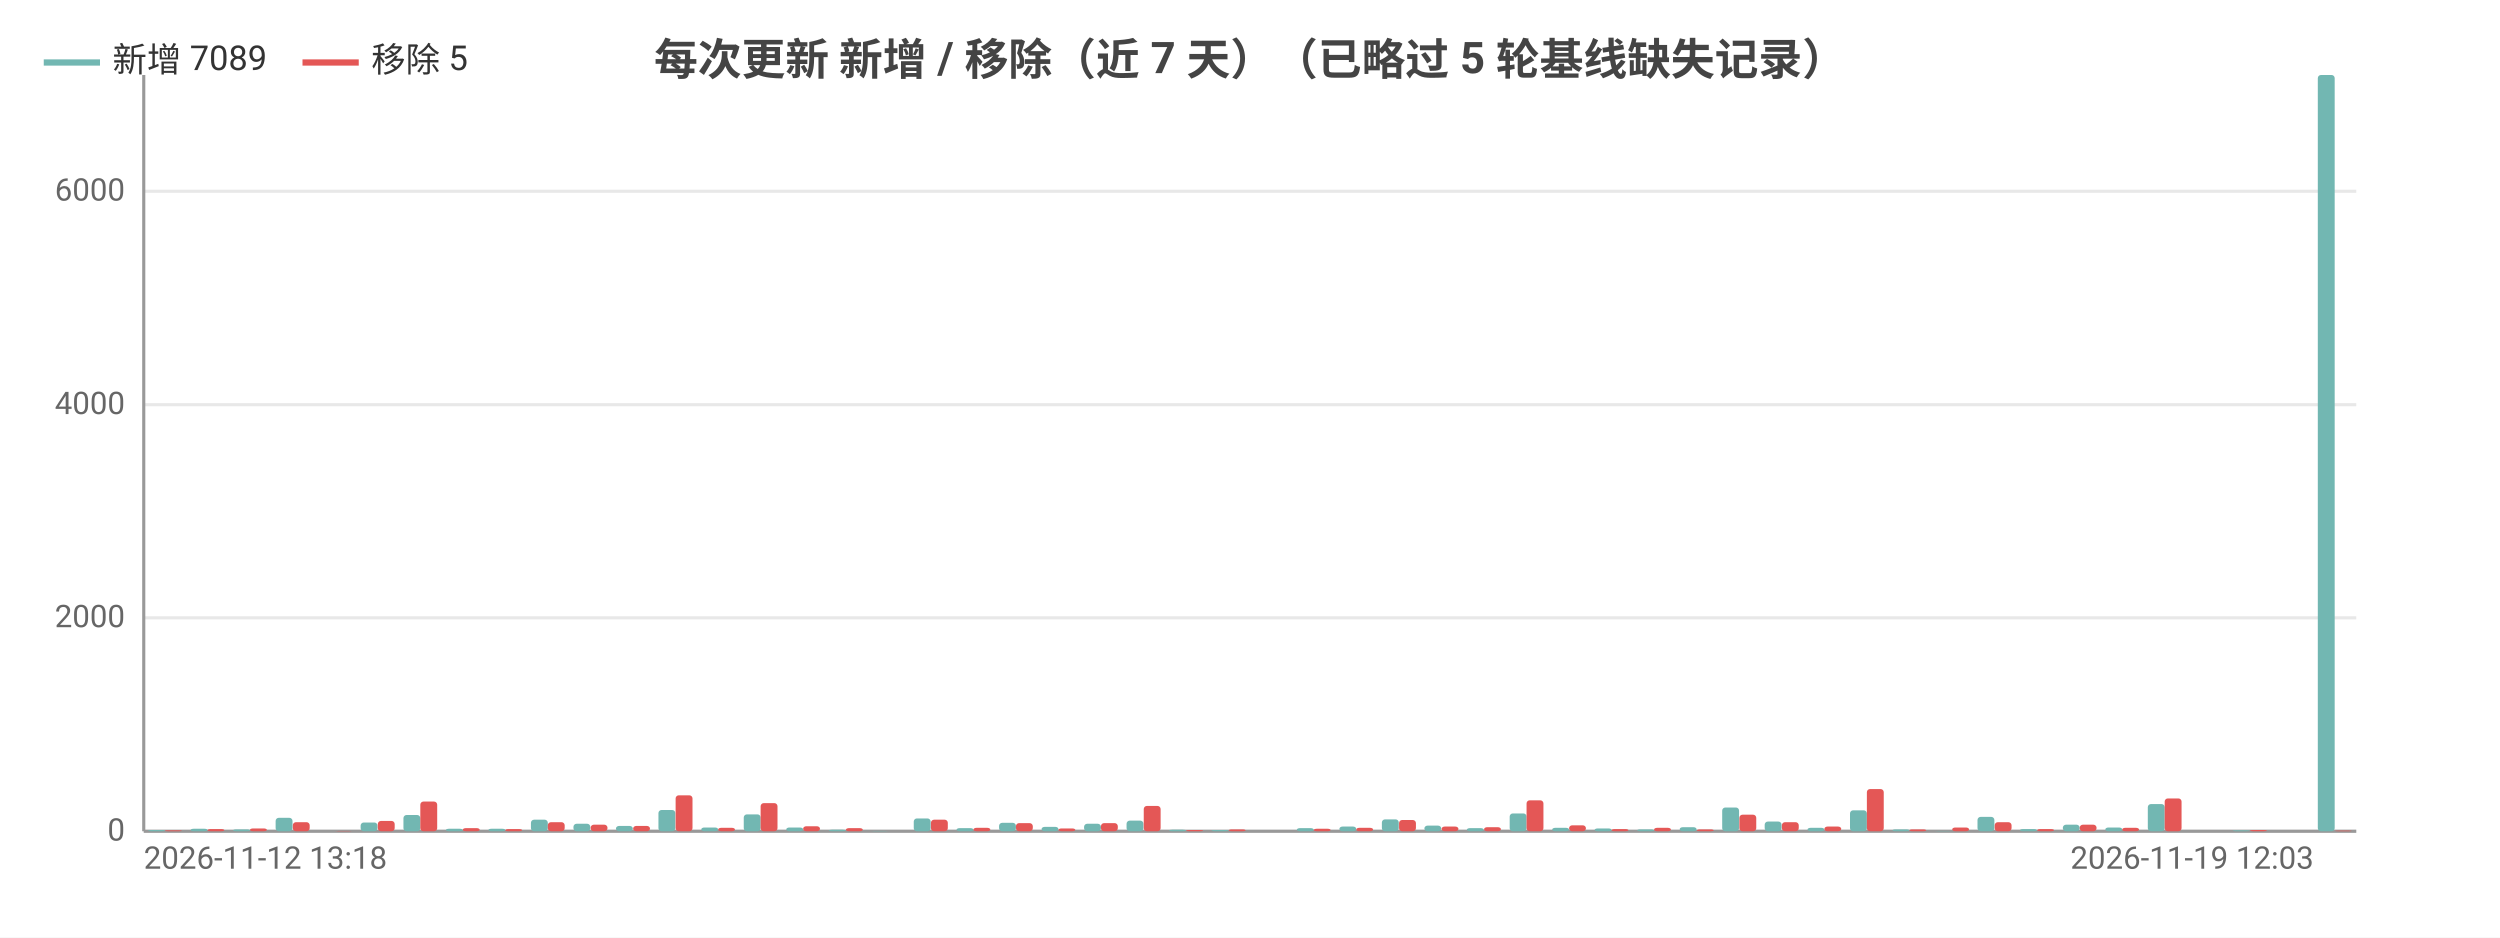
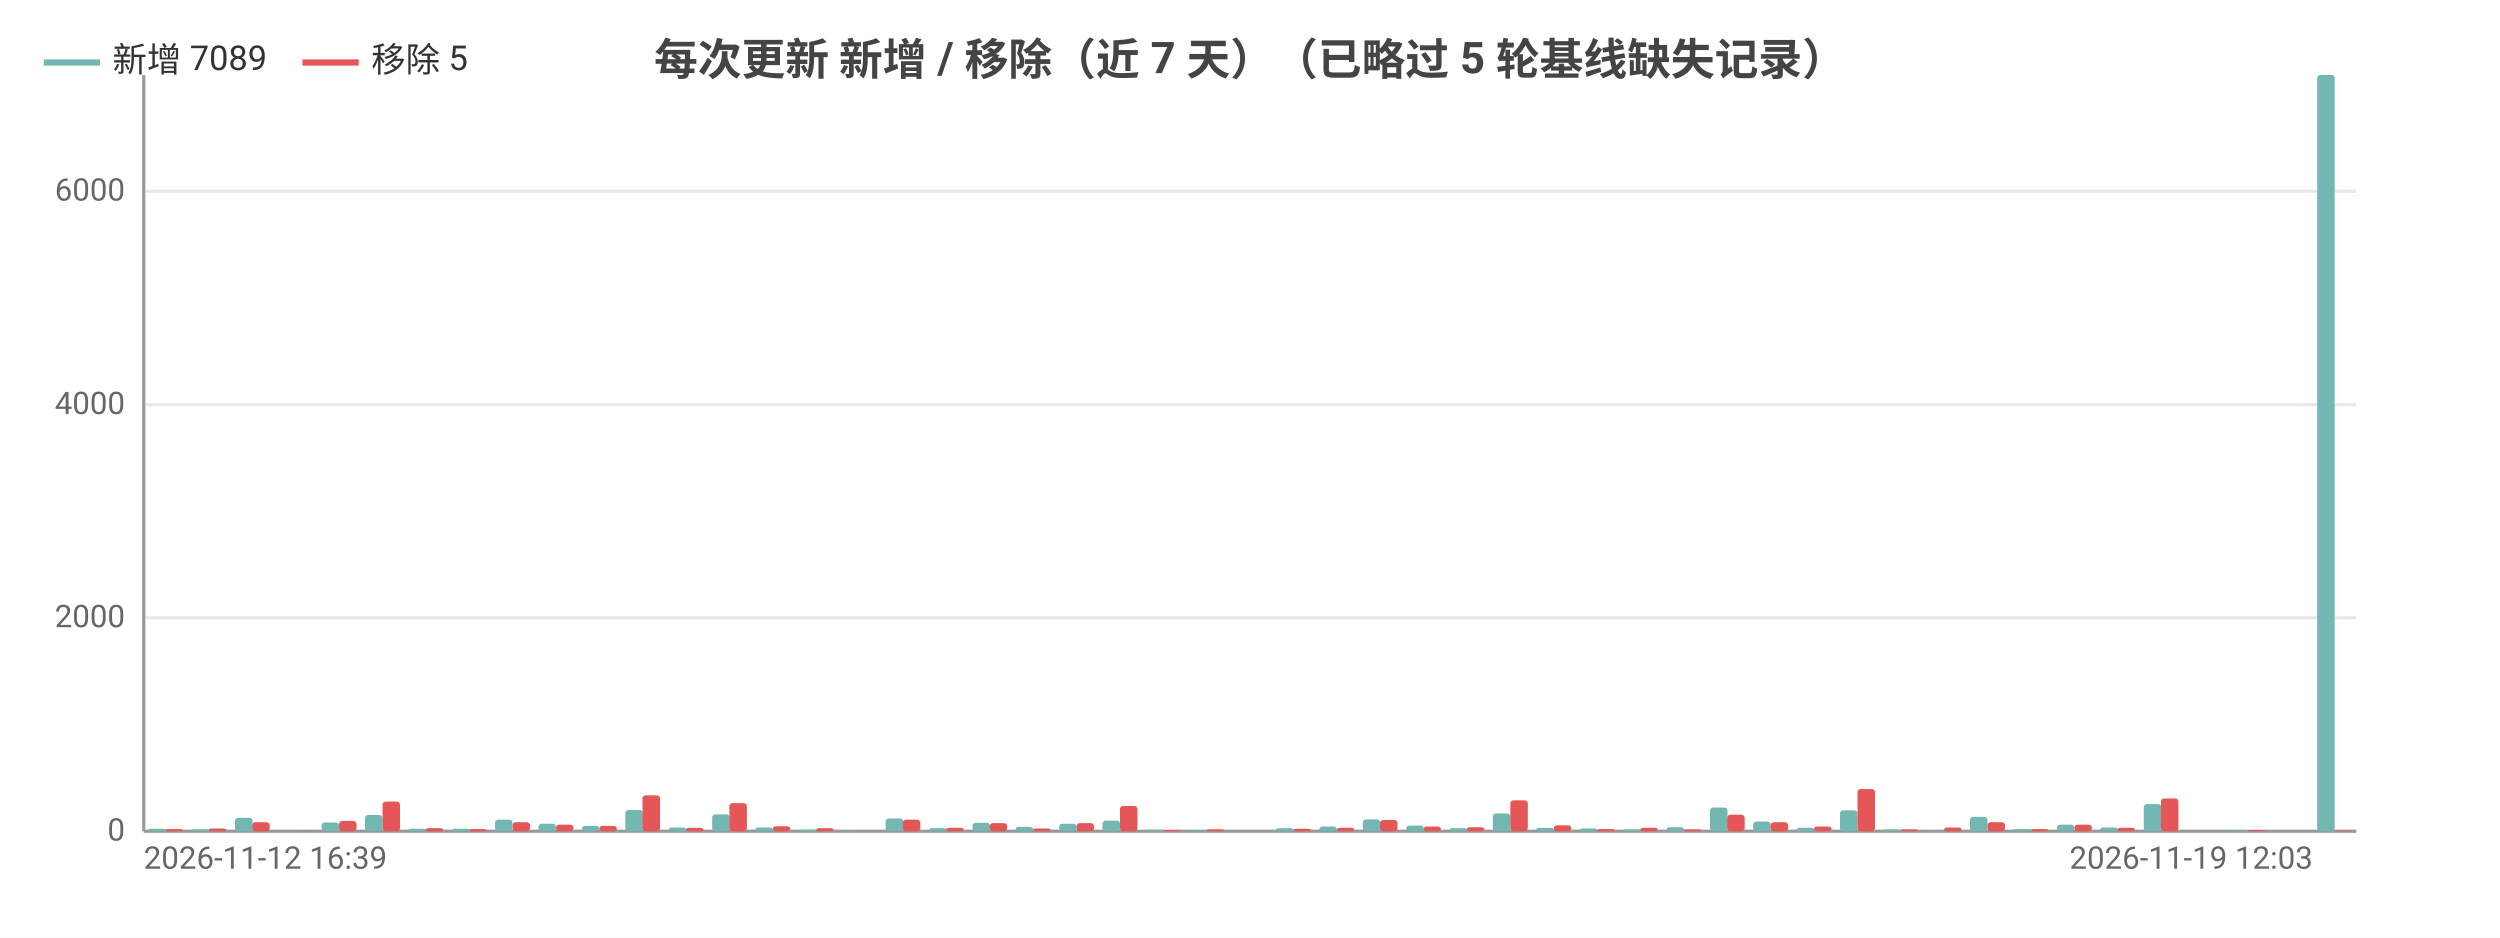
<svg xmlns="http://www.w3.org/2000/svg" width="800" height="300" viewBox="0 0 800 300">
  <rect width="800" height="300" fill="#ffffff" />
  <style>text{font-family:system-ui,-apple-system,'Segoe UI',Roboto,'PingFang SC','Microsoft YaHei','Noto Sans CJK SC',sans-serif}.g{stroke:#e8e8e8;stroke-width:1}.a{stroke:#999;stroke-width:1}.t{font-size:10px;fill:#666}.m{font-size:10px;text-anchor:middle;fill:#666}.e{font-size:10px;text-anchor:end;fill:#666}.l{font-size:11px;fill:#333}.tt{font-size:14px;font-weight:600;text-anchor:middle;fill:#444}.em{font-size:13px;text-anchor:middle;fill:#999}</style>
  <text class="tt" x="400.0" y="24">每次更新 新增 / 移除（近 7 天）（已略过 5 轮基线缺失记录）</text>
  <line class="g" x1="46" y1="266" x2="754" y2="266" />
  <text class="e" x="40" y="269">0</text>
  <line class="g" x1="46" y1="197.7" x2="754" y2="197.7" />
  <text class="e" x="40" y="200.7">2000</text>
  <line class="g" x1="46" y1="129.5" x2="754" y2="129.5" />
  <text class="e" x="40" y="132.5">4000</text>
  <line class="g" x1="46" y1="61.2" x2="754" y2="61.2" />
  <text class="e" x="40" y="64.2">6000</text>
  <line class="a" x1="46" y1="24" x2="46" y2="266" />
  <line class="a" x1="46" y1="266" x2="754" y2="266" />
-   <rect x="47.4" y="265.6" width="5.4" height="0.4" fill="#72b7b2" rx="1" />
-   <rect x="52.8" y="265.7" width="5.4" height="0.3" fill="#e45756" rx="1" />
-   <rect x="61.0" y="265.2" width="5.4" height="0.8" fill="#72b7b2" rx="1" />
-   <rect x="66.4" y="265.3" width="5.4" height="0.7" fill="#e45756" rx="1" />
-   <rect x="74.6" y="265.4" width="5.4" height="0.6" fill="#72b7b2" rx="1" />
-   <rect x="80.0" y="265.1" width="5.4" height="0.9" fill="#e45756" rx="1" />
-   <rect x="88.2" y="261.7" width="5.4" height="4.3" fill="#72b7b2" rx="1" />
-   <rect x="93.7" y="263.1" width="5.4" height="2.9" fill="#e45756" rx="1" />
-   <rect x="101.8" y="266.0" width="5.4" height="0.0" fill="#72b7b2" rx="1" />
-   <rect x="107.3" y="265.9" width="5.4" height="0.1" fill="#e45756" rx="1" />
-   <rect x="115.4" y="263.2" width="5.4" height="2.8" fill="#72b7b2" rx="1" />
-   <rect x="120.9" y="262.7" width="5.4" height="3.3" fill="#e45756" rx="1" />
-   <rect x="129.1" y="260.8" width="5.4" height="5.2" fill="#72b7b2" rx="1" />
-   <rect x="134.5" y="256.5" width="5.4" height="9.5" fill="#e45756" rx="1" />
-   <rect x="142.7" y="265.2" width="5.4" height="0.8" fill="#72b7b2" rx="1" />
-   <rect x="148.1" y="265.0" width="5.4" height="1.0" fill="#e45756" rx="1" />
-   <rect x="156.3" y="265.2" width="5.4" height="0.8" fill="#72b7b2" rx="1" />
-   <rect x="161.7" y="265.3" width="5.4" height="0.7" fill="#e45756" rx="1" />
-   <rect x="169.9" y="262.3" width="5.4" height="3.7" fill="#72b7b2" rx="1" />
-   <rect x="175.3" y="263.1" width="5.4" height="2.9" fill="#e45756" rx="1" />
-   <rect x="183.5" y="263.6" width="5.4" height="2.4" fill="#72b7b2" rx="1" />
-   <rect x="189.0" y="263.9" width="5.4" height="2.1" fill="#e45756" rx="1" />
-   <rect x="197.1" y="264.3" width="5.4" height="1.7" fill="#72b7b2" rx="1" />
-   <rect x="202.6" y="264.3" width="5.4" height="1.7" fill="#e45756" rx="1" />
-   <rect x="210.7" y="259.2" width="5.4" height="6.8" fill="#72b7b2" rx="1" />
-   <rect x="216.2" y="254.5" width="5.4" height="11.5" fill="#e45756" rx="1" />
-   <rect x="224.4" y="264.8" width="5.4" height="1.2" fill="#72b7b2" rx="1" />
-   <rect x="229.8" y="264.9" width="5.4" height="1.1" fill="#e45756" rx="1" />
-   <rect x="238.0" y="260.6" width="5.4" height="5.4" fill="#72b7b2" rx="1" />
-   <rect x="243.4" y="257.0" width="5.4" height="9.0" fill="#e45756" rx="1" />
-   <rect x="251.6" y="264.8" width="5.4" height="1.2" fill="#72b7b2" rx="1" />
-   <rect x="257.0" y="264.4" width="5.4" height="1.6" fill="#e45756" rx="1" />
-   <rect x="265.2" y="265.5" width="5.4" height="0.5" fill="#72b7b2" rx="1" />
-   <rect x="270.7" y="265.0" width="5.4" height="1.0" fill="#e45756" rx="1" />
-   <rect x="278.8" y="265.9" width="5.4" height="0.1" fill="#72b7b2" rx="1" />
-   <rect x="284.3" y="266.0" width="5.4" height="0.0" fill="#e45756" rx="1" />
-   <rect x="292.4" y="261.9" width="5.4" height="4.1" fill="#72b7b2" rx="1" />
-   <rect x="297.9" y="262.3" width="5.4" height="3.7" fill="#e45756" rx="1" />
-   <rect x="306.1" y="265.0" width="5.4" height="1.0" fill="#72b7b2" rx="1" />
-   <rect x="311.5" y="264.9" width="5.4" height="1.1" fill="#e45756" rx="1" />
-   <rect x="319.7" y="263.3" width="5.4" height="2.7" fill="#72b7b2" rx="1" />
-   <rect x="325.1" y="263.4" width="5.4" height="2.6" fill="#e45756" rx="1" />
-   <rect x="333.3" y="264.6" width="5.4" height="1.4" fill="#72b7b2" rx="1" />
-   <rect x="338.7" y="265.1" width="5.4" height="0.9" fill="#e45756" rx="1" />
-   <rect x="346.9" y="263.6" width="5.4" height="2.4" fill="#72b7b2" rx="1" />
-   <rect x="352.3" y="263.4" width="5.4" height="2.6" fill="#e45756" rx="1" />
-   <rect x="360.5" y="262.6" width="5.4" height="3.4" fill="#72b7b2" rx="1" />
-   <rect x="366.0" y="257.9" width="5.4" height="8.1" fill="#e45756" rx="1" />
-   <rect x="374.1" y="265.5" width="5.4" height="0.5" fill="#72b7b2" rx="1" />
-   <rect x="379.6" y="265.6" width="5.4" height="0.4" fill="#e45756" rx="1" />
-   <rect x="387.7" y="265.6" width="5.4" height="0.4" fill="#72b7b2" rx="1" />
-   <rect x="393.2" y="265.4" width="5.4" height="0.6" fill="#e45756" rx="1" />
-   <rect x="401.4" y="266" width="5.4" height="0" fill="#72b7b2" rx="1" />
-   <rect x="406.8" y="266" width="5.4" height="0" fill="#e45756" rx="1" />
-   <rect x="415.0" y="265.0" width="5.4" height="1.0" fill="#72b7b2" rx="1" />
-   <rect x="420.4" y="265.2" width="5.4" height="0.8" fill="#e45756" rx="1" />
-   <rect x="428.6" y="264.5" width="5.4" height="1.5" fill="#72b7b2" rx="1" />
-   <rect x="434.0" y="264.9" width="5.4" height="1.1" fill="#e45756" rx="1" />
-   <rect x="442.2" y="262.2" width="5.4" height="3.8" fill="#72b7b2" rx="1" />
-   <rect x="447.7" y="262.4" width="5.4" height="3.6" fill="#e45756" rx="1" />
-   <rect x="455.8" y="264.2" width="5.4" height="1.8" fill="#72b7b2" rx="1" />
-   <rect x="461.3" y="264.5" width="5.4" height="1.5" fill="#e45756" rx="1" />
-   <rect x="469.4" y="265.0" width="5.4" height="1.0" fill="#72b7b2" rx="1" />
-   <rect x="474.9" y="264.7" width="5.4" height="1.3" fill="#e45756" rx="1" />
-   <rect x="483.1" y="260.3" width="5.4" height="5.7" fill="#72b7b2" rx="1" />
-   <rect x="488.5" y="256.1" width="5.4" height="9.9" fill="#e45756" rx="1" />
-   <rect x="496.7" y="264.9" width="5.4" height="1.1" fill="#72b7b2" rx="1" />
-   <rect x="502.1" y="264.1" width="5.4" height="1.9" fill="#e45756" rx="1" />
-   <rect x="510.3" y="265.1" width="5.4" height="0.9" fill="#72b7b2" rx="1" />
-   <rect x="515.7" y="265.3" width="5.4" height="0.7" fill="#e45756" rx="1" />
-   <rect x="523.9" y="265.4" width="5.4" height="0.6" fill="#72b7b2" rx="1" />
-   <rect x="529.3" y="264.9" width="5.4" height="1.1" fill="#e45756" rx="1" />
-   <rect x="537.5" y="264.7" width="5.4" height="1.3" fill="#72b7b2" rx="1" />
-   <rect x="543.0" y="265.4" width="5.4" height="0.6" fill="#e45756" rx="1" />
-   <rect x="551.1" y="258.4" width="5.4" height="7.6" fill="#72b7b2" rx="1" />
-   <rect x="556.6" y="260.7" width="5.4" height="5.3" fill="#e45756" rx="1" />
-   <rect x="564.7" y="262.9" width="5.4" height="3.1" fill="#72b7b2" rx="1" />
-   <rect x="570.2" y="263.1" width="5.4" height="2.9" fill="#e45756" rx="1" />
-   <rect x="578.4" y="264.9" width="5.4" height="1.1" fill="#72b7b2" rx="1" />
-   <rect x="583.8" y="264.5" width="5.4" height="1.5" fill="#e45756" rx="1" />
-   <rect x="592.0" y="259.3" width="5.4" height="6.7" fill="#72b7b2" rx="1" />
-   <rect x="597.4" y="252.5" width="5.4" height="13.5" fill="#e45756" rx="1" />
-   <rect x="605.6" y="265.4" width="5.4" height="0.6" fill="#72b7b2" rx="1" />
-   <rect x="611.0" y="265.4" width="5.4" height="0.6" fill="#e45756" rx="1" />
-   <rect x="619.2" y="265.9" width="5.4" height="0.1" fill="#72b7b2" rx="1" />
-   <rect x="624.7" y="264.8" width="5.4" height="1.2" fill="#e45756" rx="1" />
-   <rect x="632.8" y="261.4" width="5.4" height="4.6" fill="#72b7b2" rx="1" />
-   <rect x="638.3" y="263.1" width="5.4" height="2.9" fill="#e45756" rx="1" />
-   <rect x="646.4" y="265.3" width="5.4" height="0.7" fill="#72b7b2" rx="1" />
-   <rect x="651.9" y="265.3" width="5.4" height="0.7" fill="#e45756" rx="1" />
-   <rect x="660.1" y="263.9" width="5.4" height="2.1" fill="#72b7b2" rx="1" />
-   <rect x="665.5" y="263.9" width="5.4" height="2.1" fill="#e45756" rx="1" />
-   <rect x="673.7" y="264.8" width="5.4" height="1.2" fill="#72b7b2" rx="1" />
-   <rect x="679.1" y="264.9" width="5.4" height="1.1" fill="#e45756" rx="1" />
-   <rect x="687.3" y="257.3" width="5.4" height="8.7" fill="#72b7b2" rx="1" />
-   <rect x="692.7" y="255.5" width="5.4" height="10.5" fill="#e45756" rx="1" />
-   <rect x="700.9" y="266" width="5.4" height="0" fill="#72b7b2" rx="1" />
-   <rect x="706.3" y="266" width="5.4" height="0" fill="#e45756" rx="1" />
-   <rect x="714.5" y="265.7" width="5.4" height="0.3" fill="#72b7b2" rx="1" />
-   <rect x="720.0" y="265.6" width="5.4" height="0.4" fill="#e45756" rx="1" />
-   <rect x="728.1" y="266" width="5.4" height="0" fill="#72b7b2" rx="1" />
-   <rect x="733.6" y="266" width="5.4" height="0" fill="#e45756" rx="1" />
-   <rect x="741.7" y="24" width="5.4" height="242" fill="#72b7b2" rx="1" />
-   <rect x="747.2" y="265.8" width="5.4" height="0.2" fill="#e45756" rx="1" />
-   <text class="t" x="46" y="278">2026-11-12 13:18</text>
-   <text class="e" x="740.4" y="278">2026-11-19 12:03</text>
+   <rect x="47.4" y="265.2" width="5.6" height="0.8" fill="#72b7b2" rx="1" />
+   <rect x="52.9" y="265.3" width="5.6" height="0.7" fill="#e45756" rx="1" />
+   <rect x="61.3" y="265.4" width="5.6" height="0.6" fill="#72b7b2" rx="1" />
+   <rect x="66.8" y="265.1" width="5.6" height="0.9" fill="#e45756" rx="1" />
+   <rect x="75.2" y="261.7" width="5.6" height="4.3" fill="#72b7b2" rx="1" />
+   <rect x="80.7" y="263.1" width="5.6" height="2.9" fill="#e45756" rx="1" />
+   <rect x="89.0" y="266.0" width="5.6" height="0.0" fill="#72b7b2" rx="1" />
+   <rect x="94.6" y="265.9" width="5.6" height="0.1" fill="#e45756" rx="1" />
+   <rect x="102.9" y="263.2" width="5.6" height="2.8" fill="#72b7b2" rx="1" />
+   <rect x="108.5" y="262.7" width="5.6" height="3.3" fill="#e45756" rx="1" />
+   <rect x="116.8" y="260.8" width="5.6" height="5.2" fill="#72b7b2" rx="1" />
+   <rect x="122.4" y="256.5" width="5.6" height="9.5" fill="#e45756" rx="1" />
+   <rect x="130.7" y="265.2" width="5.6" height="0.8" fill="#72b7b2" rx="1" />
+   <rect x="136.2" y="265.0" width="5.6" height="1.0" fill="#e45756" rx="1" />
+   <rect x="144.6" y="265.2" width="5.6" height="0.8" fill="#72b7b2" rx="1" />
+   <rect x="150.1" y="265.3" width="5.6" height="0.7" fill="#e45756" rx="1" />
+   <rect x="158.4" y="262.3" width="5.6" height="3.7" fill="#72b7b2" rx="1" />
+   <rect x="164" y="263.1" width="5.6" height="2.9" fill="#e45756" rx="1" />
+   <rect x="172.3" y="263.6" width="5.6" height="2.4" fill="#72b7b2" rx="1" />
+   <rect x="177.9" y="263.9" width="5.6" height="2.1" fill="#e45756" rx="1" />
+   <rect x="186.2" y="264.3" width="5.6" height="1.7" fill="#72b7b2" rx="1" />
+   <rect x="191.8" y="264.3" width="5.6" height="1.7" fill="#e45756" rx="1" />
+   <rect x="200.1" y="259.2" width="5.6" height="6.8" fill="#72b7b2" rx="1" />
+   <rect x="205.6" y="254.5" width="5.6" height="11.5" fill="#e45756" rx="1" />
+   <rect x="214.0" y="264.8" width="5.6" height="1.2" fill="#72b7b2" rx="1" />
+   <rect x="219.5" y="264.9" width="5.6" height="1.1" fill="#e45756" rx="1" />
+   <rect x="227.9" y="260.6" width="5.6" height="5.4" fill="#72b7b2" rx="1" />
+   <rect x="233.4" y="257.0" width="5.6" height="9.0" fill="#e45756" rx="1" />
+   <rect x="241.7" y="264.8" width="5.6" height="1.2" fill="#72b7b2" rx="1" />
+   <rect x="247.3" y="264.4" width="5.6" height="1.6" fill="#e45756" rx="1" />
+   <rect x="255.6" y="265.5" width="5.6" height="0.5" fill="#72b7b2" rx="1" />
+   <rect x="261.2" y="265.0" width="5.6" height="1.0" fill="#e45756" rx="1" />
+   <rect x="269.5" y="265.9" width="5.6" height="0.1" fill="#72b7b2" rx="1" />
+   <rect x="275.1" y="266.0" width="5.6" height="0.0" fill="#e45756" rx="1" />
+   <rect x="283.4" y="261.9" width="5.6" height="4.1" fill="#72b7b2" rx="1" />
+   <rect x="288.9" y="262.3" width="5.6" height="3.7" fill="#e45756" rx="1" />
+   <rect x="297.3" y="265.0" width="5.6" height="1.0" fill="#72b7b2" rx="1" />
+   <rect x="302.8" y="264.9" width="5.6" height="1.1" fill="#e45756" rx="1" />
+   <rect x="311.2" y="263.3" width="5.6" height="2.7" fill="#72b7b2" rx="1" />
+   <rect x="316.7" y="263.4" width="5.6" height="2.6" fill="#e45756" rx="1" />
+   <rect x="325.0" y="264.6" width="5.6" height="1.4" fill="#72b7b2" rx="1" />
+   <rect x="330.6" y="265.1" width="5.6" height="0.9" fill="#e45756" rx="1" />
+   <rect x="338.9" y="263.6" width="5.6" height="2.4" fill="#72b7b2" rx="1" />
+   <rect x="344.5" y="263.4" width="5.6" height="2.6" fill="#e45756" rx="1" />
+   <rect x="352.8" y="262.6" width="5.6" height="3.4" fill="#72b7b2" rx="1" />
+   <rect x="358.4" y="257.9" width="5.6" height="8.1" fill="#e45756" rx="1" />
+   <rect x="366.7" y="265.5" width="5.6" height="0.5" fill="#72b7b2" rx="1" />
+   <rect x="372.2" y="265.6" width="5.6" height="0.4" fill="#e45756" rx="1" />
+   <rect x="380.6" y="265.6" width="5.6" height="0.4" fill="#72b7b2" rx="1" />
+   <rect x="386.1" y="265.4" width="5.6" height="0.6" fill="#e45756" rx="1" />
+   <rect x="394.4" y="266" width="5.6" height="0" fill="#72b7b2" rx="1" />
+   <rect x="400" y="266" width="5.6" height="0" fill="#e45756" rx="1" />
+   <rect x="408.3" y="265.0" width="5.6" height="1.0" fill="#72b7b2" rx="1" />
+   <rect x="413.9" y="265.2" width="5.6" height="0.8" fill="#e45756" rx="1" />
+   <rect x="422.2" y="264.5" width="5.6" height="1.5" fill="#72b7b2" rx="1" />
+   <rect x="427.8" y="264.9" width="5.6" height="1.1" fill="#e45756" rx="1" />
+   <rect x="436.1" y="262.2" width="5.6" height="3.8" fill="#72b7b2" rx="1" />
+   <rect x="441.6" y="262.4" width="5.6" height="3.6" fill="#e45756" rx="1" />
+   <rect x="450.0" y="264.2" width="5.6" height="1.8" fill="#72b7b2" rx="1" />
+   <rect x="455.5" y="264.5" width="5.6" height="1.5" fill="#e45756" rx="1" />
+   <rect x="463.9" y="265.0" width="5.6" height="1.0" fill="#72b7b2" rx="1" />
+   <rect x="469.4" y="264.7" width="5.6" height="1.3" fill="#e45756" rx="1" />
+   <rect x="477.7" y="260.3" width="5.6" height="5.7" fill="#72b7b2" rx="1" />
+   <rect x="483.3" y="256.1" width="5.6" height="9.9" fill="#e45756" rx="1" />
+   <rect x="491.6" y="264.9" width="5.6" height="1.1" fill="#72b7b2" rx="1" />
+   <rect x="497.2" y="264.1" width="5.6" height="1.9" fill="#e45756" rx="1" />
+   <rect x="505.5" y="265.1" width="5.6" height="0.9" fill="#72b7b2" rx="1" />
+   <rect x="511.1" y="265.3" width="5.6" height="0.7" fill="#e45756" rx="1" />
+   <rect x="519.4" y="265.4" width="5.6" height="0.6" fill="#72b7b2" rx="1" />
+   <rect x="524.9" y="264.9" width="5.6" height="1.1" fill="#e45756" rx="1" />
+   <rect x="533.3" y="264.7" width="5.6" height="1.3" fill="#72b7b2" rx="1" />
+   <rect x="538.8" y="265.4" width="5.6" height="0.6" fill="#e45756" rx="1" />
+   <rect x="547.2" y="258.4" width="5.6" height="7.6" fill="#72b7b2" rx="1" />
+   <rect x="552.7" y="260.7" width="5.6" height="5.3" fill="#e45756" rx="1" />
+   <rect x="561.0" y="262.9" width="5.6" height="3.1" fill="#72b7b2" rx="1" />
+   <rect x="566.6" y="263.1" width="5.6" height="2.9" fill="#e45756" rx="1" />
+   <rect x="574.9" y="264.9" width="5.6" height="1.1" fill="#72b7b2" rx="1" />
+   <rect x="580.5" y="264.5" width="5.6" height="1.5" fill="#e45756" rx="1" />
+   <rect x="588.8" y="259.3" width="5.6" height="6.7" fill="#72b7b2" rx="1" />
+   <rect x="594.4" y="252.5" width="5.6" height="13.5" fill="#e45756" rx="1" />
+   <rect x="602.7" y="265.4" width="5.6" height="0.6" fill="#72b7b2" rx="1" />
+   <rect x="608.2" y="265.4" width="5.6" height="0.6" fill="#e45756" rx="1" />
+   <rect x="616.6" y="265.9" width="5.6" height="0.1" fill="#72b7b2" rx="1" />
+   <rect x="622.1" y="264.8" width="5.6" height="1.2" fill="#e45756" rx="1" />
+   <rect x="630.4" y="261.4" width="5.6" height="4.6" fill="#72b7b2" rx="1" />
+   <rect x="636" y="263.1" width="5.6" height="2.9" fill="#e45756" rx="1" />
+   <rect x="644.3" y="265.3" width="5.6" height="0.7" fill="#72b7b2" rx="1" />
+   <rect x="649.9" y="265.3" width="5.6" height="0.7" fill="#e45756" rx="1" />
+   <rect x="658.2" y="263.9" width="5.6" height="2.1" fill="#72b7b2" rx="1" />
+   <rect x="663.8" y="263.9" width="5.6" height="2.1" fill="#e45756" rx="1" />
+   <rect x="672.1" y="264.8" width="5.6" height="1.2" fill="#72b7b2" rx="1" />
+   <rect x="677.6" y="264.9" width="5.6" height="1.1" fill="#e45756" rx="1" />
+   <rect x="686.0" y="257.3" width="5.6" height="8.7" fill="#72b7b2" rx="1" />
+   <rect x="691.5" y="255.5" width="5.6" height="10.5" fill="#e45756" rx="1" />
+   <rect x="699.9" y="266" width="5.6" height="0" fill="#72b7b2" rx="1" />
+   <rect x="705.4" y="266" width="5.6" height="0" fill="#e45756" rx="1" />
+   <rect x="713.7" y="265.7" width="5.6" height="0.3" fill="#72b7b2" rx="1" />
+   <rect x="719.3" y="265.6" width="5.6" height="0.4" fill="#e45756" rx="1" />
+   <rect x="727.6" y="266" width="5.6" height="0" fill="#72b7b2" rx="1" />
+   <rect x="733.2" y="266" width="5.6" height="0" fill="#e45756" rx="1" />
+   <rect x="741.5" y="24" width="5.6" height="242" fill="#72b7b2" rx="1" />
+   <rect x="747.1" y="265.8" width="5.6" height="0.2" fill="#e45756" rx="1" />
+   <text class="t" x="46" y="278">2026-11-12 16:39</text>
+   <text class="e" x="740.1" y="278">2026-11-19 12:03</text>
  <line x1="14.0" y1="20" x2="32.0" y2="20" stroke="#72b7b2" stroke-width="2" />
  <text class="l" x="36.0" y="23">新增 7089</text>
  <line x1="96.8" y1="20" x2="114.8" y2="20" stroke="#e45756" stroke-width="2" />
  <text class="l" x="118.8" y="23">移除 5</text>
</svg>
